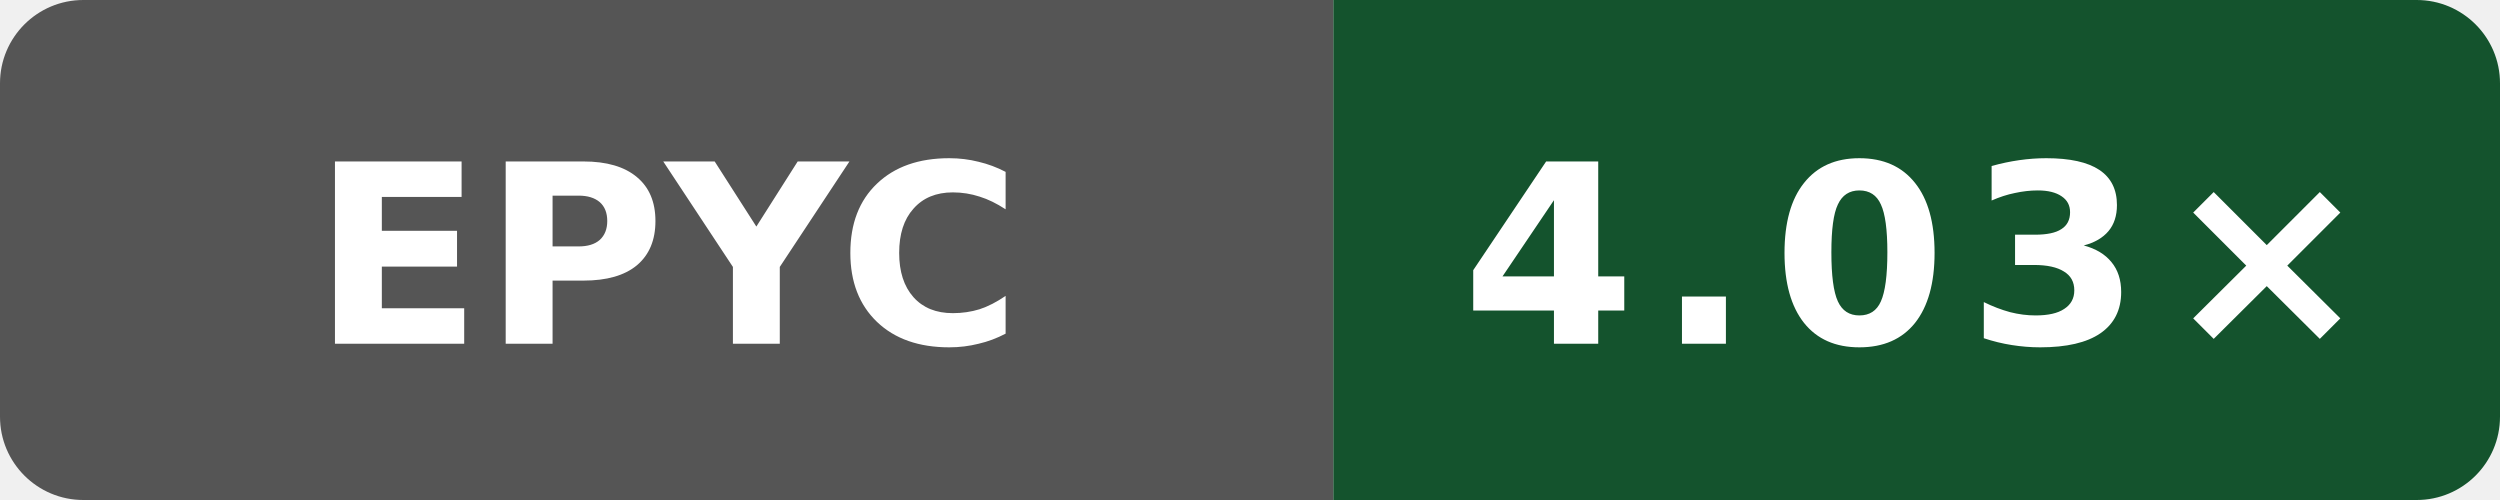
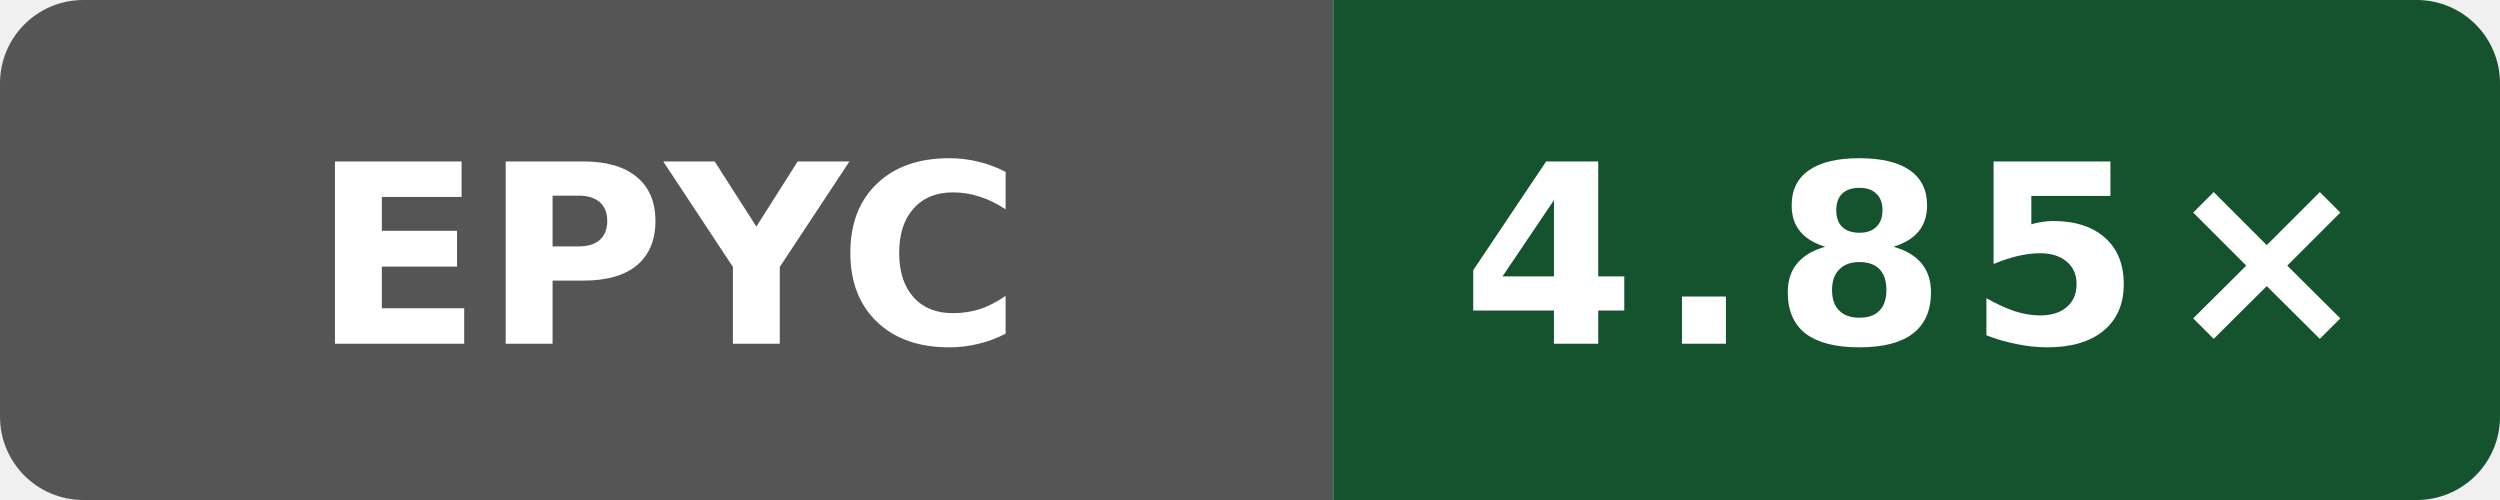
- <svg xmlns="http://www.w3.org/2000/svg" data-original-label="Boost compile CPU vs clang" data-original-message="4.03×" width="120" height="24" viewBox="0 0 120 24" role="img" aria-label="Boost compile CPU vs clang; AMD EPYC 9V45 96-Core Processor; measured 116052803d2981c33ce1fab0c2a17d640d831a91; 4 commits behind main: 4.03×">
+ <svg xmlns="http://www.w3.org/2000/svg" data-original-label="Boost compile CPU vs clang" data-original-message="4.85×" width="120" height="24" viewBox="0 0 120 24" role="img" aria-label="Boost compile CPU vs clang; AMD EPYC 7763 64-Core Processor; measured 0b676f0538e48bc09cabec50cc9ce76155ba448f; 9 commits behind main: 4.85×">
  <defs>
    <clipPath id="badge">
      <rect width="120" height="24" rx="4" />
    </clipPath>
  </defs>
  <g clip-path="url(#badge)">
    <rect width="64" height="24" fill="#555" />
    <rect x="64" width="56" height="24" fill="#14532d" />
  </g>
  <text x="32" y="16.5" fill="#fff" text-anchor="middle" font-family="Verdana,Geneva,DejaVu Sans,sans-serif" font-size="12" font-weight="700" textLength="31" lengthAdjust="spacingAndGlyphs">EPYC</text>
-   <text x="92" y="16.5" fill="#fff" text-anchor="middle" font-family="Verdana,Geneva,DejaVu Sans,sans-serif" font-size="12" font-weight="700" letter-spacing="1" textLength="39" lengthAdjust="spacingAndGlyphs">4.03×</text>
+   <text x="92" y="16.5" fill="#fff" text-anchor="middle" font-family="Verdana,Geneva,DejaVu Sans,sans-serif" font-size="12" font-weight="700" letter-spacing="1" textLength="39" lengthAdjust="spacingAndGlyphs">4.85×</text>
</svg>
